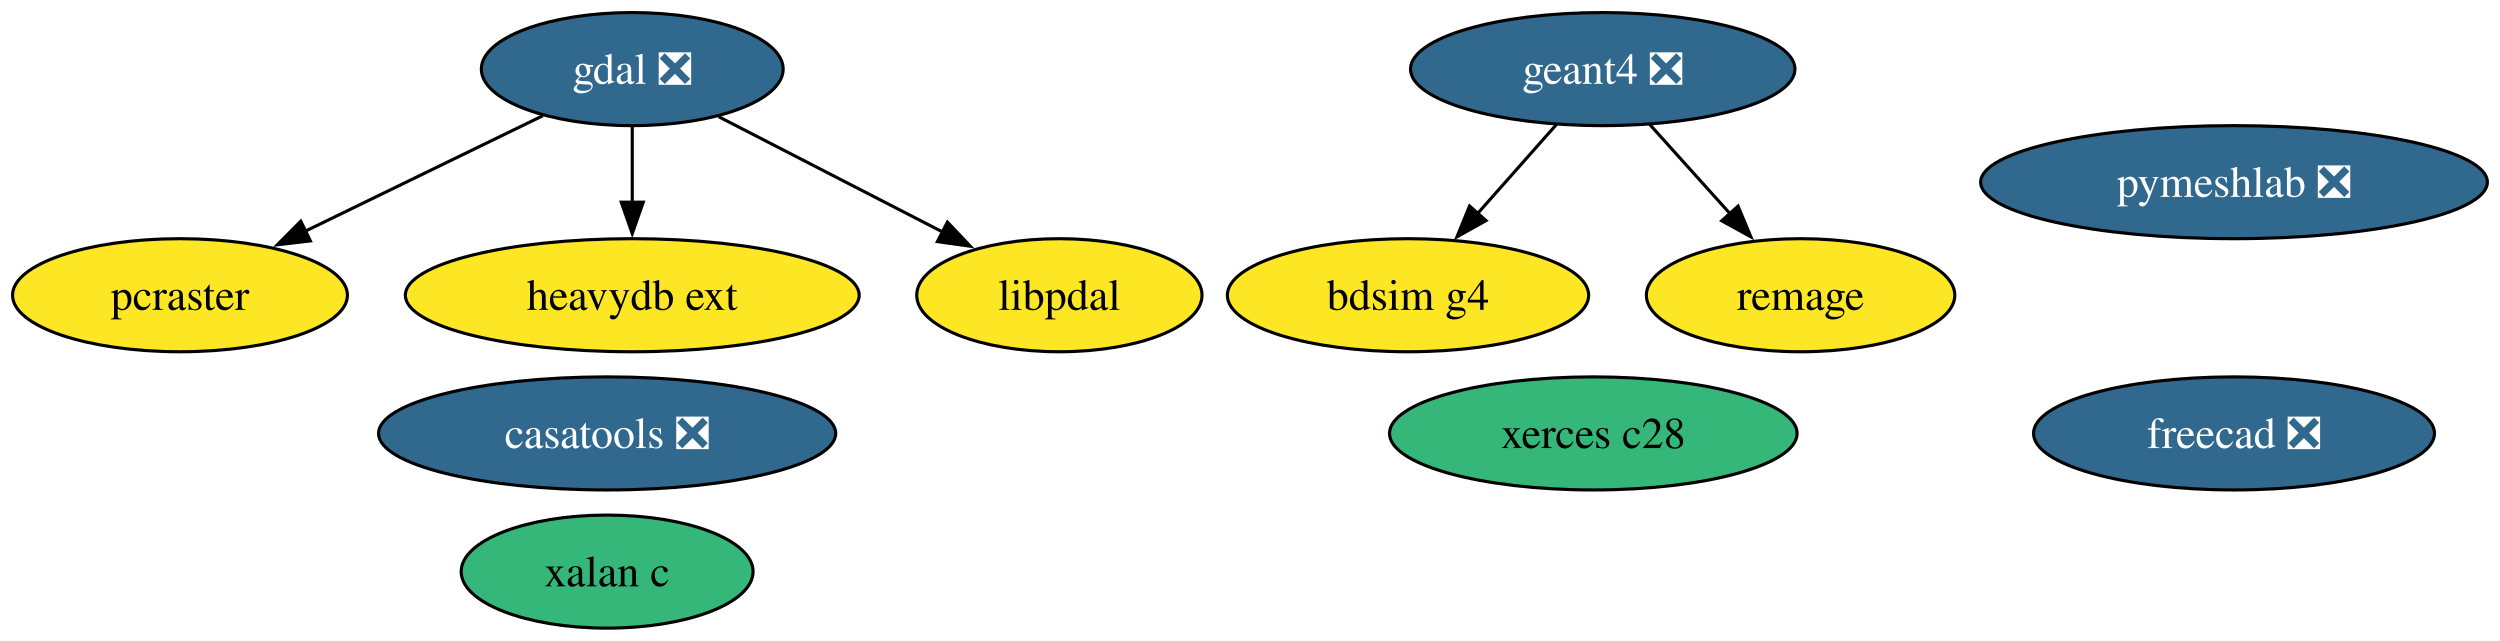
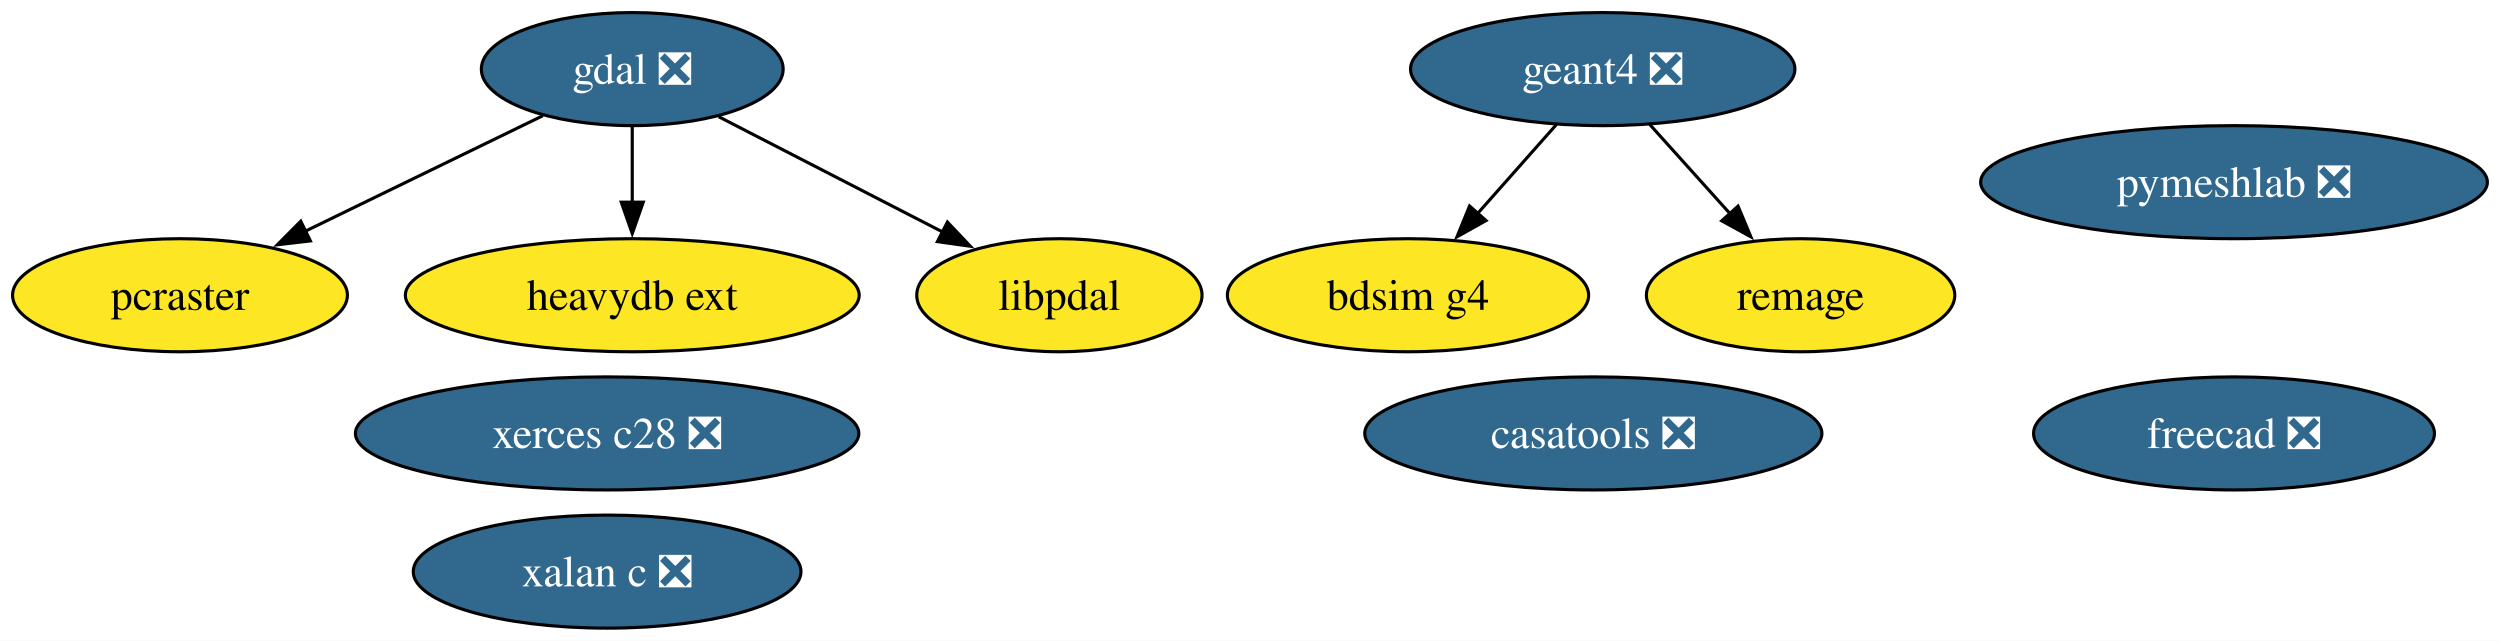
<svg xmlns="http://www.w3.org/2000/svg" xmlns:xlink="http://www.w3.org/1999/xlink" width="796pt" height="204pt" viewBox="0.00 0.00 796.00 204.00">
  <g id="graph0" class="graph" transform="scale(1 1) rotate(0) translate(4 200)">
    <polygon fill="white" stroke="none" points="-4,4 -4,-200 791.98,-200 791.98,4 -4,4" />
    <g id="node1" class="node">
      <g id="a_node1">
        <a xlink:href="https://github.com/conda-forge/gdal-feedstock/pull/1133" xlink:title="gdal ❎">
          <ellipse fill="#31688e" stroke="black" cx="197.31" cy="-178" rx="48.05" ry="18" />
          <text xml:space="preserve" text-anchor="middle" x="197.31" y="-173.32" font-family="Times,serif" font-size="14.00" fill="white">gdal ❎</text>
        </a>
      </g>
    </g>
    <g id="node5" class="node">
      <g id="a_node5">
        <a xlink:href="https://github.com/conda-forge/pcraster-feedstock" xlink:title="pcraster">
          <ellipse fill="#fde725" stroke="black" cx="53.31" cy="-106" rx="53.31" ry="18" />
          <text xml:space="preserve" text-anchor="middle" x="53.31" y="-101.33" font-family="Times,serif" font-size="14.00">pcraster</text>
        </a>
      </g>
    </g>
    <g id="edge3" class="edge">
      <path fill="none" stroke="black" d="M168.86,-163.17C147.23,-152.65 117.19,-138.05 93.17,-126.37" />
      <polygon fill="black" stroke="black" points="94.83,-123.29 84.3,-122.06 91.77,-129.58 94.83,-123.29" />
    </g>
    <g id="node7" class="node">
      <g id="a_node7">
        <a xlink:href="https://github.com/conda-forge/heavydb-ext-feedstock" xlink:title="heavydb ext">
          <ellipse fill="#fde725" stroke="black" cx="197.31" cy="-106" rx="72.25" ry="18" />
          <text xml:space="preserve" text-anchor="middle" x="197.31" y="-101.33" font-family="Times,serif" font-size="14.00">heavydb ext</text>
        </a>
      </g>
    </g>
    <g id="edge1" class="edge">
      <path fill="none" stroke="black" d="M197.31,-159.7C197.31,-152.41 197.31,-143.73 197.31,-135.54" />
      <polygon fill="black" stroke="black" points="200.81,-135.62 197.31,-125.62 193.81,-135.62 200.81,-135.62" />
    </g>
    <g id="node8" class="node">
      <g id="a_node8">
        <a xlink:href="https://github.com/conda-forge/libpdal-feedstock" xlink:title="libpdal">
          <ellipse fill="#fde725" stroke="black" cx="333.31" cy="-106" rx="45.42" ry="18" />
          <text xml:space="preserve" text-anchor="middle" x="333.31" y="-101.33" font-family="Times,serif" font-size="14.00">libpdal</text>
        </a>
      </g>
    </g>
    <g id="edge2" class="edge">
      <path fill="none" stroke="black" d="M224.83,-162.83C245.34,-152.28 273.56,-137.75 296.08,-126.16" />
      <polygon fill="black" stroke="black" points="297.66,-129.29 304.95,-121.6 294.46,-123.06 297.66,-129.29" />
    </g>
    <g id="node2" class="node">
      <g id="a_node2">
-         <a xlink:href="https://github.com/conda-forge/xerces-c28-feedstock" xlink:title="xerces c28">
-           <ellipse fill="#35b779" stroke="black" cx="503.31" cy="-62" rx="64.89" ry="18" />
-           <text xml:space="preserve" text-anchor="middle" x="503.31" y="-57.33" font-family="Times,serif" font-size="14.00">xerces c28</text>
+         <a xlink:href="https://github.com/conda-forge/xerces-c28-feedstock/pull/5" xlink:title="xerces c28 ❎">
+           <ellipse fill="#31688e" stroke="black" cx="189.31" cy="-62" rx="80.14" ry="18" />
+           <text xml:space="preserve" text-anchor="middle" x="189.31" y="-57.33" font-family="Times,serif" font-size="14.00" fill="white">xerces c28 ❎</text>
        </a>
      </g>
    </g>
    <g id="node3" class="node">
      <g id="a_node3">
        <a xlink:href="https://github.com/conda-forge/freecad-feedstock/pull/151" xlink:title="freecad ❎">
          <ellipse fill="#31688e" stroke="black" cx="707.31" cy="-62" rx="63.83" ry="18" />
          <text xml:space="preserve" text-anchor="middle" x="707.31" y="-57.33" font-family="Times,serif" font-size="14.00" fill="white">freecad ❎</text>
        </a>
      </g>
    </g>
    <g id="node4" class="node">
      <g id="a_node4">
        <a xlink:href="https://github.com/conda-forge/geant4-feedstock/pull/88" xlink:title="geant4 ❎">
          <ellipse fill="#31688e" stroke="black" cx="506.31" cy="-178" rx="61.2" ry="18" />
          <text xml:space="preserve" text-anchor="middle" x="506.31" y="-173.32" font-family="Times,serif" font-size="14.00" fill="white">geant4 ❎</text>
        </a>
      </g>
    </g>
    <g id="node11" class="node">
      <g id="a_node11">
        <a xlink:href="https://github.com/conda-forge/bdsim-g4-feedstock" xlink:title="bdsim g4">
          <ellipse fill="#fde725" stroke="black" cx="444.31" cy="-106" rx="57.52" ry="18" />
          <text xml:space="preserve" text-anchor="middle" x="444.31" y="-101.33" font-family="Times,serif" font-size="14.00">bdsim g4</text>
        </a>
      </g>
    </g>
    <g id="edge4" class="edge">
      <path fill="none" stroke="black" d="M491.62,-160.41C484.13,-151.95 474.86,-141.49 466.52,-132.08" />
      <polygon fill="black" stroke="black" points="469.15,-129.77 459.9,-124.6 463.91,-134.41 469.15,-129.77" />
    </g>
    <g id="node12" class="node">
      <g id="a_node12">
        <a xlink:href="https://github.com/conda-forge/remage-feedstock" xlink:title="remage">
          <ellipse fill="#fde725" stroke="black" cx="569.31" cy="-106" rx="49.1" ry="18" />
          <text xml:space="preserve" text-anchor="middle" x="569.31" y="-101.33" font-family="Times,serif" font-size="14.00">remage</text>
        </a>
      </g>
    </g>
    <g id="edge5" class="edge">
      <path fill="none" stroke="black" d="M521.24,-160.41C528.93,-151.87 538.46,-141.28 547,-131.79" />
      <polygon fill="black" stroke="black" points="549.39,-134.37 553.48,-124.59 544.19,-129.69 549.39,-134.37" />
    </g>
    <g id="node6" class="node">
      <g id="a_node6">
-         <a xlink:href="https://github.com/conda-forge/xalan-c-feedstock" xlink:title="xalan c">
-           <ellipse fill="#35b779" stroke="black" cx="189.31" cy="-18" rx="46.47" ry="18" />
-           <text xml:space="preserve" text-anchor="middle" x="189.31" y="-13.32" font-family="Times,serif" font-size="14.00">xalan c</text>
+         <a xlink:href="https://github.com/conda-forge/xalan-c-feedstock/pull/7" xlink:title="xalan c ❎">
+           <ellipse fill="#31688e" stroke="black" cx="189.31" cy="-18" rx="61.73" ry="18" />
+           <text xml:space="preserve" text-anchor="middle" x="189.31" y="-13.32" font-family="Times,serif" font-size="14.00" fill="white">xalan c ❎</text>
        </a>
      </g>
    </g>
    <g id="node9" class="node">
      <g id="a_node9">
        <a xlink:href="https://github.com/conda-forge/casatools-feedstock/pull/8" xlink:title="casatools ❎">
-           <ellipse fill="#31688e" stroke="black" cx="189.31" cy="-62" rx="72.78" ry="18" />
-           <text xml:space="preserve" text-anchor="middle" x="189.31" y="-57.33" font-family="Times,serif" font-size="14.00" fill="white">casatools ❎</text>
+           <ellipse fill="#31688e" stroke="black" cx="503.31" cy="-62" rx="72.78" ry="18" />
+           <text xml:space="preserve" text-anchor="middle" x="503.31" y="-57.33" font-family="Times,serif" font-size="14.00" fill="white">casatools ❎</text>
        </a>
      </g>
    </g>
    <g id="node10" class="node">
      <g id="a_node10">
        <a xlink:href="https://github.com/conda-forge/pymeshlab-feedstock/pull/20" xlink:title="pymeshlab ❎">
          <ellipse fill="#31688e" stroke="black" cx="707.31" cy="-142" rx="80.67" ry="18" />
          <text xml:space="preserve" text-anchor="middle" x="707.31" y="-137.32" font-family="Times,serif" font-size="14.00" fill="white">pymeshlab ❎</text>
        </a>
      </g>
    </g>
  </g>
</svg>
